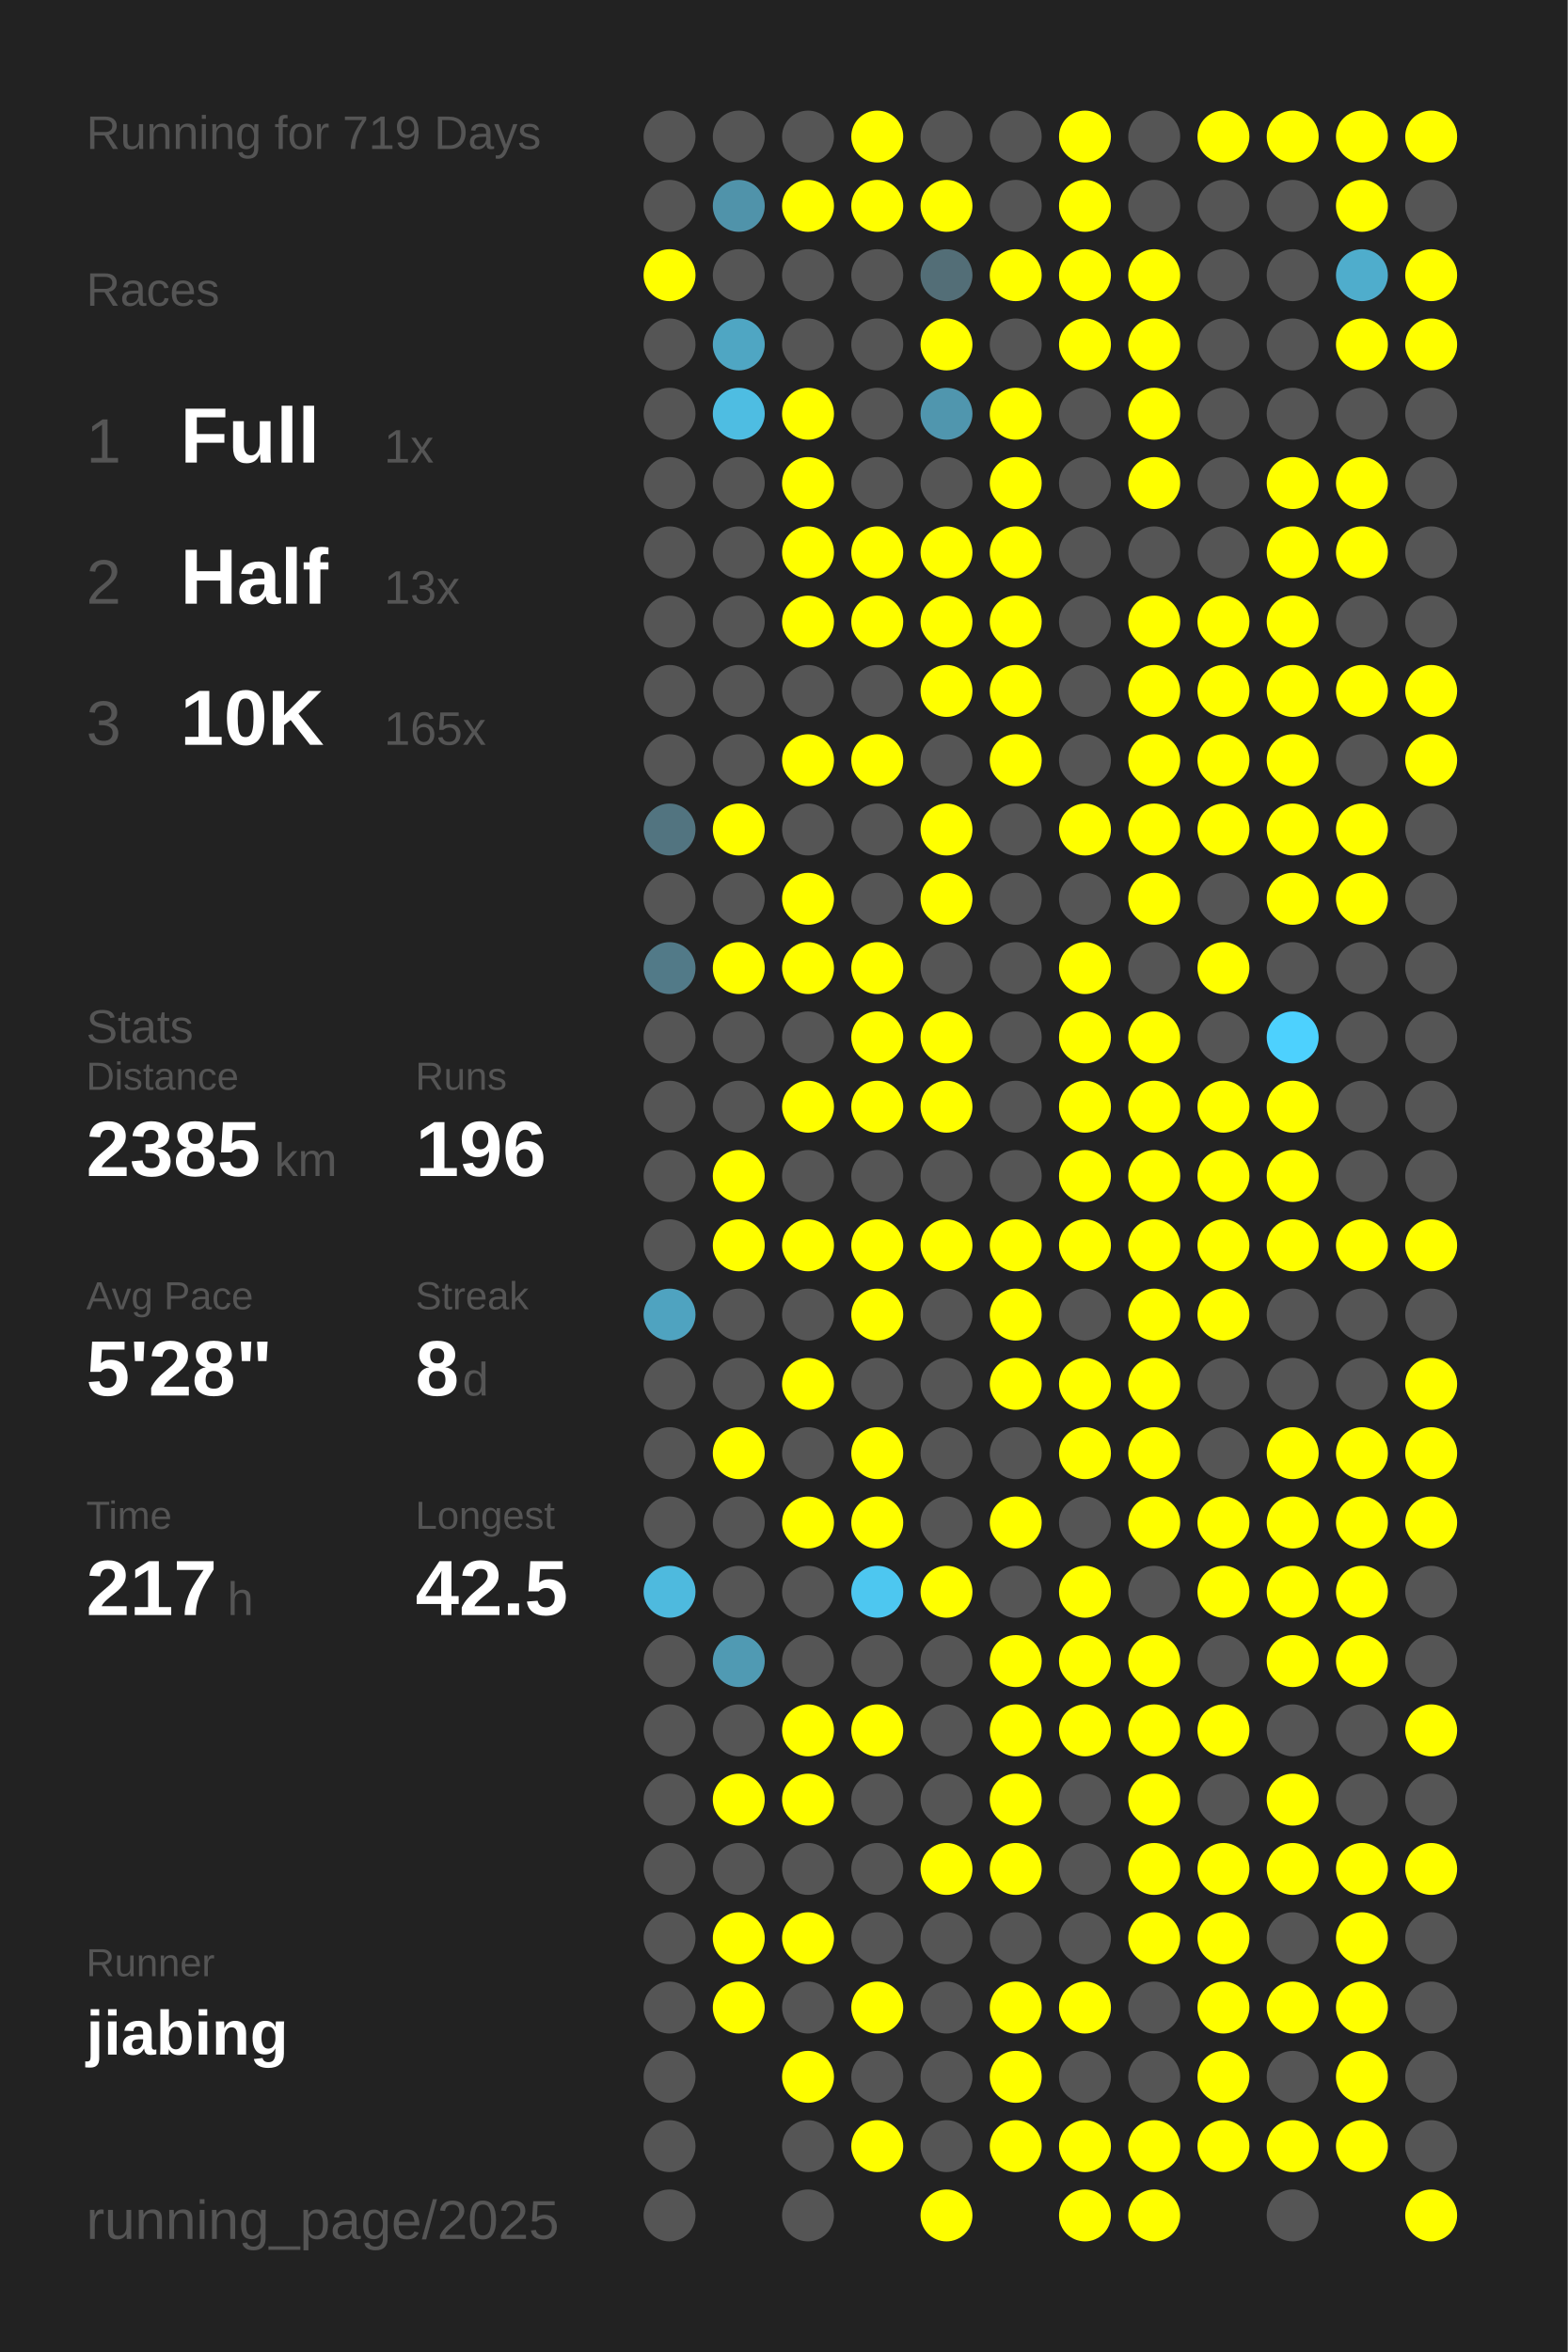
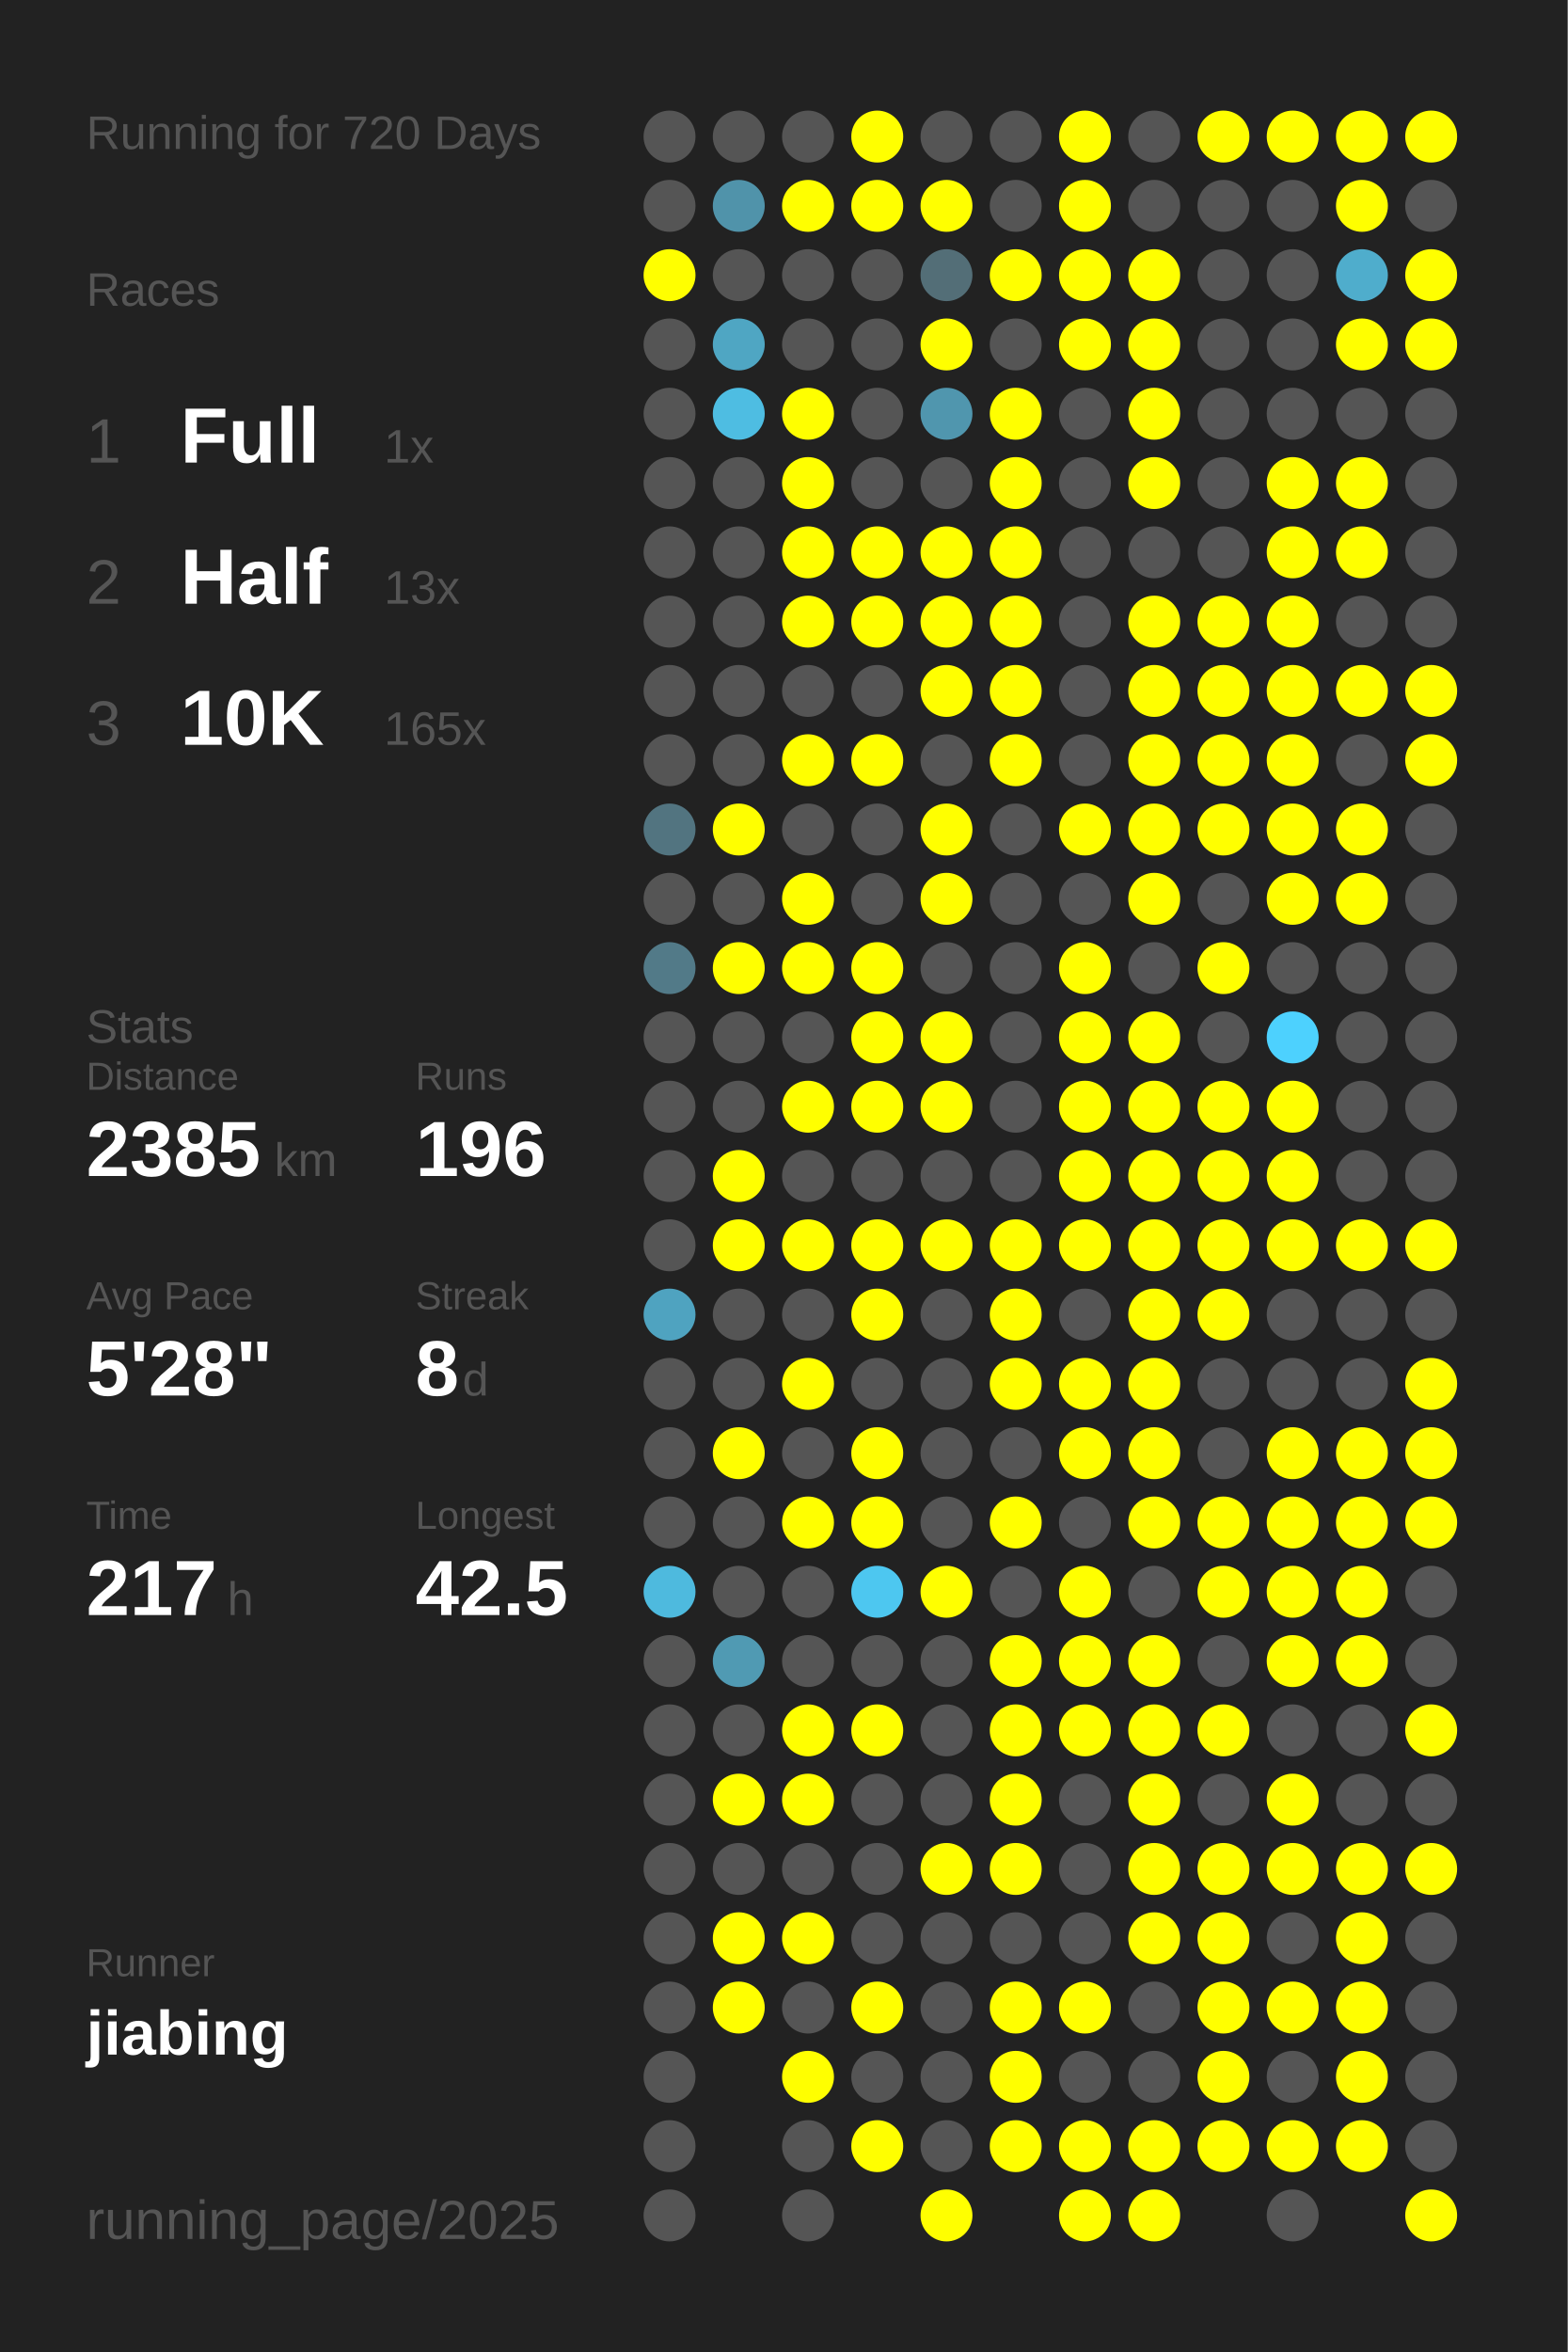
<svg xmlns="http://www.w3.org/2000/svg" baseProfile="full" height="300mm" version="1.1" viewBox="0,0,200,300" width="200mm">
  <defs />
  <rect fill="#222222" height="300" width="200" x="0" y="0" />
-   <text fill="#555555" style="font-size:6px; font-family:Arial;" x="11" y="19">Running for 719 Days</text>
+   <text fill="#555555" style="font-size:6px; font-family:Arial;" x="11" y="19">Running for 720 Days</text>
  <text fill="#555555" style="font-size:6px; font-family:Arial;" x="11" y="39">Races</text>
  <text fill="#555555" style="font-size:8px; font-family:Arial;" x="11" y="59">1</text>
  <text fill="#FFFFFF" style="font-size:10px; font-family:Arial; font-weight:bold;" x="23" y="59">Full</text>
  <text fill="#555555" style="font-size:6px; font-family:Arial;" x="49" y="59">1x</text>
  <text fill="#555555" style="font-size:8px; font-family:Arial;" x="11" y="77">2</text>
  <text fill="#FFFFFF" style="font-size:10px; font-family:Arial; font-weight:bold;" x="23" y="77">Half</text>
  <text fill="#555555" style="font-size:6px; font-family:Arial;" x="49" y="77">13x</text>
  <text fill="#555555" style="font-size:8px; font-family:Arial;" x="11" y="95">3</text>
  <text fill="#FFFFFF" style="font-size:10px; font-family:Arial; font-weight:bold;" x="23" y="95">10K</text>
  <text fill="#555555" style="font-size:6px; font-family:Arial;" x="49" y="95">165x</text>
  <text fill="#555555" style="font-size:6px; font-family:Arial;" x="11" y="133">Stats</text>
  <text fill="#555555" style="font-size:5px; font-family:Arial;" x="11" y="139">Distance</text>
  <text fill="#FFFFFF" style="font-size:10px; font-family:Arial; font-weight:bold;" x="11" y="150">2385</text>
  <text fill="#555555" style="font-size:6px; font-family:Arial;" x="35" y="150">km</text>
  <text fill="#555555" style="font-size:5px; font-family:Arial;" x="53" y="139">Runs</text>
  <text fill="#FFFFFF" style="font-size:10px; font-family:Arial; font-weight:bold;" x="53" y="150">196</text>
  <text fill="#555555" style="font-size:5px; font-family:Arial;" x="11" y="167">Avg Pace</text>
  <text fill="#FFFFFF" style="font-size:10px; font-family:Arial; font-weight:bold;" x="11" y="178">5'28"</text>
  <text fill="#555555" style="font-size:5px; font-family:Arial;" x="53" y="167">Streak</text>
  <text fill="#FFFFFF" style="font-size:10px; font-family:Arial; font-weight:bold;" x="53" y="178">8</text>
  <text fill="#555555" style="font-size:6px; font-family:Arial;" x="59" y="178">d</text>
  <text fill="#555555" style="font-size:5px; font-family:Arial;" x="11" y="195">Time</text>
  <text fill="#FFFFFF" style="font-size:10px; font-family:Arial; font-weight:bold;" x="11" y="206">217</text>
  <text fill="#555555" style="font-size:6px; font-family:Arial;" x="29" y="206">h</text>
  <text fill="#555555" style="font-size:5px; font-family:Arial;" x="53" y="195">Longest</text>
  <text fill="#FFFFFF" style="font-size:10px; font-family:Arial; font-weight:bold;" x="53" y="206">42.5</text>
  <text fill="#555555" style="font-size:5px; font-family:Arial;" x="11" y="252.065">Runner</text>
  <text fill="#FFFFFF" style="font-size:8px; font-family:Arial; font-weight:bold;" x="11" y="262.065">jiabing</text>
  <text fill="#555555" style="font-size:7px; font-family:Arial;" x="11" y="285.581">running_page/2025</text>
  <circle cx="85.417" cy="17.419" fill="#555555" r="3.312" />
  <circle cx="85.417" cy="26.258" fill="#555555" r="3.312" />
  <circle cx="85.417" cy="35.097" fill="#FFFF00" r="3.312" />
  <circle cx="85.417" cy="43.935" fill="#555555" r="3.312" />
  <circle cx="85.417" cy="52.774" fill="#555555" r="3.312" />
  <circle cx="85.417" cy="61.613" fill="#555555" r="3.312" />
  <circle cx="85.417" cy="70.452" fill="#555555" r="3.312" />
  <circle cx="85.417" cy="79.29" fill="#555555" r="3.312" />
  <circle cx="85.417" cy="88.129" fill="#555555" r="3.312" />
  <circle cx="85.417" cy="96.968" fill="#555555" r="3.312" />
  <circle cx="85.417" cy="105.806" fill="#527480" r="3.312" />
  <circle cx="85.417" cy="114.645" fill="#555555" r="3.312" />
  <circle cx="85.417" cy="123.484" fill="#527a88" r="3.312" />
  <circle cx="85.417" cy="132.323" fill="#555555" r="3.312" />
  <circle cx="85.417" cy="141.161" fill="#555555" r="3.312" />
  <circle cx="85.417" cy="150" fill="#555555" r="3.312" />
  <circle cx="85.417" cy="158.839" fill="#555555" r="3.312" />
  <circle cx="85.417" cy="167.677" fill="#4fa3c0" r="3.312" />
  <circle cx="85.417" cy="176.516" fill="#555555" r="3.312" />
  <circle cx="85.417" cy="185.355" fill="#555555" r="3.312" />
  <circle cx="85.417" cy="194.194" fill="#555555" r="3.312" />
  <circle cx="85.417" cy="203.032" fill="#4ebade" r="3.312" />
  <circle cx="85.417" cy="211.871" fill="#555555" r="3.312" />
  <circle cx="85.417" cy="220.71" fill="#555555" r="3.312" />
  <circle cx="85.417" cy="229.548" fill="#555555" r="3.312" />
  <circle cx="85.417" cy="238.387" fill="#555555" r="3.312" />
  <circle cx="85.417" cy="247.226" fill="#555555" r="3.312" />
  <circle cx="85.417" cy="256.065" fill="#555555" r="3.312" />
  <circle cx="85.417" cy="264.903" fill="#555555" r="3.312" />
  <circle cx="85.417" cy="273.742" fill="#555555" r="3.312" />
  <circle cx="85.417" cy="282.581" fill="#555555" r="3.312" />
  <circle cx="94.25" cy="17.419" fill="#555555" r="3.312" />
  <circle cx="94.25" cy="26.258" fill="#5093aa" r="3.312" />
  <circle cx="94.25" cy="35.097" fill="#555555" r="3.312" />
  <circle cx="94.25" cy="43.935" fill="#4fa6c3" r="3.312" />
  <circle cx="94.25" cy="52.774" fill="#4ebde2" r="3.312" />
  <circle cx="94.25" cy="61.613" fill="#555555" r="3.312" />
  <circle cx="94.25" cy="70.452" fill="#555555" r="3.312" />
  <circle cx="94.25" cy="79.29" fill="#555555" r="3.312" />
  <circle cx="94.25" cy="88.129" fill="#555555" r="3.312" />
  <circle cx="94.25" cy="96.968" fill="#555555" r="3.312" />
  <circle cx="94.25" cy="105.806" fill="#FFFF00" r="3.312" />
  <circle cx="94.25" cy="114.645" fill="#555555" r="3.312" />
  <circle cx="94.25" cy="123.484" fill="#FFFF00" r="3.312" />
  <circle cx="94.25" cy="132.323" fill="#555555" r="3.312" />
  <circle cx="94.25" cy="141.161" fill="#555555" r="3.312" />
  <circle cx="94.25" cy="150" fill="#FFFF00" r="3.312" />
  <circle cx="94.25" cy="158.839" fill="#FFFF00" r="3.312" />
  <circle cx="94.25" cy="167.677" fill="#555555" r="3.312" />
  <circle cx="94.25" cy="176.516" fill="#555555" r="3.312" />
  <circle cx="94.25" cy="185.355" fill="#FFFF00" r="3.312" />
  <circle cx="94.25" cy="194.194" fill="#555555" r="3.312" />
  <circle cx="94.25" cy="203.032" fill="#555555" r="3.312" />
  <circle cx="94.25" cy="211.871" fill="#509ab3" r="3.312" />
  <circle cx="94.25" cy="220.71" fill="#555555" r="3.312" />
  <circle cx="94.25" cy="229.548" fill="#FFFF00" r="3.312" />
  <circle cx="94.25" cy="238.387" fill="#555555" r="3.312" />
  <circle cx="94.25" cy="247.226" fill="#FFFF00" r="3.312" />
  <circle cx="94.25" cy="256.065" fill="#FFFF00" r="3.312" />
  <circle cx="103.083" cy="17.419" fill="#555555" r="3.312" />
  <circle cx="103.083" cy="26.258" fill="#FFFF00" r="3.312" />
  <circle cx="103.083" cy="35.097" fill="#555555" r="3.312" />
  <circle cx="103.083" cy="43.935" fill="#555555" r="3.312" />
  <circle cx="103.083" cy="52.774" fill="#FFFF00" r="3.312" />
  <circle cx="103.083" cy="61.613" fill="#FFFF00" r="3.312" />
  <circle cx="103.083" cy="70.452" fill="#FFFF00" r="3.312" />
  <circle cx="103.083" cy="79.29" fill="#FFFF00" r="3.312" />
  <circle cx="103.083" cy="88.129" fill="#555555" r="3.312" />
  <circle cx="103.083" cy="96.968" fill="#FFFF00" r="3.312" />
  <circle cx="103.083" cy="105.806" fill="#555555" r="3.312" />
  <circle cx="103.083" cy="114.645" fill="#FFFF00" r="3.312" />
  <circle cx="103.083" cy="123.484" fill="#FFFF00" r="3.312" />
  <circle cx="103.083" cy="132.323" fill="#555555" r="3.312" />
  <circle cx="103.083" cy="141.161" fill="#FFFF00" r="3.312" />
  <circle cx="103.083" cy="150" fill="#555555" r="3.312" />
  <circle cx="103.083" cy="158.839" fill="#FFFF00" r="3.312" />
  <circle cx="103.083" cy="167.677" fill="#555555" r="3.312" />
  <circle cx="103.083" cy="176.516" fill="#FFFF00" r="3.312" />
  <circle cx="103.083" cy="185.355" fill="#555555" r="3.312" />
  <circle cx="103.083" cy="194.194" fill="#FFFF00" r="3.312" />
  <circle cx="103.083" cy="203.032" fill="#555555" r="3.312" />
  <circle cx="103.083" cy="211.871" fill="#555555" r="3.312" />
  <circle cx="103.083" cy="220.71" fill="#FFFF00" r="3.312" />
  <circle cx="103.083" cy="229.548" fill="#FFFF00" r="3.312" />
  <circle cx="103.083" cy="238.387" fill="#555555" r="3.312" />
  <circle cx="103.083" cy="247.226" fill="#FFFF00" r="3.312" />
  <circle cx="103.083" cy="256.065" fill="#555555" r="3.312" />
  <circle cx="103.083" cy="264.903" fill="#FFFF00" r="3.312" />
  <circle cx="103.083" cy="273.742" fill="#555555" r="3.312" />
  <circle cx="103.083" cy="282.581" fill="#555555" r="3.312" />
  <circle cx="111.917" cy="17.419" fill="#FFFF00" r="3.312" />
  <circle cx="111.917" cy="26.258" fill="#FFFF00" r="3.312" />
  <circle cx="111.917" cy="35.097" fill="#555555" r="3.312" />
  <circle cx="111.917" cy="43.935" fill="#555555" r="3.312" />
  <circle cx="111.917" cy="52.774" fill="#555555" r="3.312" />
  <circle cx="111.917" cy="61.613" fill="#555555" r="3.312" />
  <circle cx="111.917" cy="70.452" fill="#FFFF00" r="3.312" />
  <circle cx="111.917" cy="79.29" fill="#FFFF00" r="3.312" />
  <circle cx="111.917" cy="88.129" fill="#555555" r="3.312" />
  <circle cx="111.917" cy="96.968" fill="#FFFF00" r="3.312" />
  <circle cx="111.917" cy="105.806" fill="#555555" r="3.312" />
  <circle cx="111.917" cy="114.645" fill="#555555" r="3.312" />
  <circle cx="111.917" cy="123.484" fill="#FFFF00" r="3.312" />
  <circle cx="111.917" cy="132.323" fill="#FFFF00" r="3.312" />
  <circle cx="111.917" cy="141.161" fill="#FFFF00" r="3.312" />
  <circle cx="111.917" cy="150" fill="#555555" r="3.312" />
  <circle cx="111.917" cy="158.839" fill="#FFFF00" r="3.312" />
  <circle cx="111.917" cy="167.677" fill="#FFFF00" r="3.312" />
  <circle cx="111.917" cy="176.516" fill="#555555" r="3.312" />
  <circle cx="111.917" cy="185.355" fill="#FFFF00" r="3.312" />
  <circle cx="111.917" cy="194.194" fill="#FFFF00" r="3.312" />
  <circle cx="111.917" cy="203.032" fill="#4dc7f0" r="3.312" />
  <circle cx="111.917" cy="211.871" fill="#555555" r="3.312" />
  <circle cx="111.917" cy="220.71" fill="#FFFF00" r="3.312" />
  <circle cx="111.917" cy="229.548" fill="#555555" r="3.312" />
  <circle cx="111.917" cy="238.387" fill="#555555" r="3.312" />
  <circle cx="111.917" cy="247.226" fill="#555555" r="3.312" />
  <circle cx="111.917" cy="256.065" fill="#FFFF00" r="3.312" />
  <circle cx="111.917" cy="264.903" fill="#555555" r="3.312" />
  <circle cx="111.917" cy="273.742" fill="#FFFF00" r="3.312" />
  <circle cx="120.75" cy="17.419" fill="#555555" r="3.312" />
  <circle cx="120.75" cy="26.258" fill="#FFFF00" r="3.312" />
  <circle cx="120.75" cy="35.097" fill="#536e77" r="3.312" />
  <circle cx="120.75" cy="43.935" fill="#FFFF00" r="3.312" />
  <circle cx="120.75" cy="52.774" fill="#5096ae" r="3.312" />
  <circle cx="120.75" cy="61.613" fill="#555555" r="3.312" />
  <circle cx="120.75" cy="70.452" fill="#FFFF00" r="3.312" />
  <circle cx="120.75" cy="79.29" fill="#FFFF00" r="3.312" />
  <circle cx="120.75" cy="88.129" fill="#FFFF00" r="3.312" />
  <circle cx="120.75" cy="96.968" fill="#555555" r="3.312" />
  <circle cx="120.75" cy="105.806" fill="#FFFF00" r="3.312" />
  <circle cx="120.75" cy="114.645" fill="#FFFF00" r="3.312" />
  <circle cx="120.75" cy="123.484" fill="#555555" r="3.312" />
  <circle cx="120.75" cy="132.323" fill="#FFFF00" r="3.312" />
  <circle cx="120.75" cy="141.161" fill="#FFFF00" r="3.312" />
  <circle cx="120.75" cy="150" fill="#555555" r="3.312" />
  <circle cx="120.75" cy="158.839" fill="#FFFF00" r="3.312" />
  <circle cx="120.75" cy="167.677" fill="#555555" r="3.312" />
  <circle cx="120.75" cy="176.516" fill="#555555" r="3.312" />
  <circle cx="120.75" cy="185.355" fill="#555555" r="3.312" />
  <circle cx="120.75" cy="194.194" fill="#555555" r="3.312" />
  <circle cx="120.75" cy="203.032" fill="#FFFF00" r="3.312" />
  <circle cx="120.75" cy="211.871" fill="#555555" r="3.312" />
  <circle cx="120.75" cy="220.71" fill="#555555" r="3.312" />
  <circle cx="120.75" cy="229.548" fill="#555555" r="3.312" />
  <circle cx="120.75" cy="238.387" fill="#FFFF00" r="3.312" />
  <circle cx="120.75" cy="247.226" fill="#555555" r="3.312" />
  <circle cx="120.75" cy="256.065" fill="#555555" r="3.312" />
  <circle cx="120.75" cy="264.903" fill="#555555" r="3.312" />
  <circle cx="120.75" cy="273.742" fill="#555555" r="3.312" />
  <circle cx="120.75" cy="282.581" fill="#FFFF00" r="3.312" />
  <circle cx="129.583" cy="17.419" fill="#555555" r="3.312" />
  <circle cx="129.583" cy="26.258" fill="#555555" r="3.312" />
  <circle cx="129.583" cy="35.097" fill="#FFFF00" r="3.312" />
  <circle cx="129.583" cy="43.935" fill="#555555" r="3.312" />
  <circle cx="129.583" cy="52.774" fill="#FFFF00" r="3.312" />
  <circle cx="129.583" cy="61.613" fill="#FFFF00" r="3.312" />
  <circle cx="129.583" cy="70.452" fill="#FFFF00" r="3.312" />
  <circle cx="129.583" cy="79.29" fill="#FFFF00" r="3.312" />
  <circle cx="129.583" cy="88.129" fill="#FFFF00" r="3.312" />
  <circle cx="129.583" cy="96.968" fill="#FFFF00" r="3.312" />
  <circle cx="129.583" cy="105.806" fill="#555555" r="3.312" />
  <circle cx="129.583" cy="114.645" fill="#555555" r="3.312" />
  <circle cx="129.583" cy="123.484" fill="#555555" r="3.312" />
  <circle cx="129.583" cy="132.323" fill="#555555" r="3.312" />
  <circle cx="129.583" cy="141.161" fill="#555555" r="3.312" />
  <circle cx="129.583" cy="150" fill="#555555" r="3.312" />
  <circle cx="129.583" cy="158.839" fill="#FFFF00" r="3.312" />
  <circle cx="129.583" cy="167.677" fill="#FFFF00" r="3.312" />
  <circle cx="129.583" cy="176.516" fill="#FFFF00" r="3.312" />
  <circle cx="129.583" cy="185.355" fill="#555555" r="3.312" />
  <circle cx="129.583" cy="194.194" fill="#FFFF00" r="3.312" />
  <circle cx="129.583" cy="203.032" fill="#555555" r="3.312" />
  <circle cx="129.583" cy="211.871" fill="#FFFF00" r="3.312" />
  <circle cx="129.583" cy="220.71" fill="#FFFF00" r="3.312" />
  <circle cx="129.583" cy="229.548" fill="#FFFF00" r="3.312" />
  <circle cx="129.583" cy="238.387" fill="#FFFF00" r="3.312" />
  <circle cx="129.583" cy="247.226" fill="#555555" r="3.312" />
  <circle cx="129.583" cy="256.065" fill="#FFFF00" r="3.312" />
  <circle cx="129.583" cy="264.903" fill="#FFFF00" r="3.312" />
  <circle cx="129.583" cy="273.742" fill="#FFFF00" r="3.312" />
  <circle cx="138.417" cy="17.419" fill="#FFFF00" r="3.312" />
  <circle cx="138.417" cy="26.258" fill="#FFFF00" r="3.312" />
  <circle cx="138.417" cy="35.097" fill="#FFFF00" r="3.312" />
  <circle cx="138.417" cy="43.935" fill="#FFFF00" r="3.312" />
  <circle cx="138.417" cy="52.774" fill="#555555" r="3.312" />
  <circle cx="138.417" cy="61.613" fill="#555555" r="3.312" />
  <circle cx="138.417" cy="70.452" fill="#555555" r="3.312" />
  <circle cx="138.417" cy="79.29" fill="#555555" r="3.312" />
  <circle cx="138.417" cy="88.129" fill="#555555" r="3.312" />
  <circle cx="138.417" cy="96.968" fill="#555555" r="3.312" />
  <circle cx="138.417" cy="105.806" fill="#FFFF00" r="3.312" />
  <circle cx="138.417" cy="114.645" fill="#555555" r="3.312" />
  <circle cx="138.417" cy="123.484" fill="#FFFF00" r="3.312" />
  <circle cx="138.417" cy="132.323" fill="#FFFF00" r="3.312" />
  <circle cx="138.417" cy="141.161" fill="#FFFF00" r="3.312" />
  <circle cx="138.417" cy="150" fill="#FFFF00" r="3.312" />
  <circle cx="138.417" cy="158.839" fill="#FFFF00" r="3.312" />
  <circle cx="138.417" cy="167.677" fill="#555555" r="3.312" />
  <circle cx="138.417" cy="176.516" fill="#FFFF00" r="3.312" />
  <circle cx="138.417" cy="185.355" fill="#FFFF00" r="3.312" />
  <circle cx="138.417" cy="194.194" fill="#555555" r="3.312" />
  <circle cx="138.417" cy="203.032" fill="#FFFF00" r="3.312" />
  <circle cx="138.417" cy="211.871" fill="#FFFF00" r="3.312" />
  <circle cx="138.417" cy="220.71" fill="#FFFF00" r="3.312" />
  <circle cx="138.417" cy="229.548" fill="#555555" r="3.312" />
  <circle cx="138.417" cy="238.387" fill="#555555" r="3.312" />
  <circle cx="138.417" cy="247.226" fill="#555555" r="3.312" />
  <circle cx="138.417" cy="256.065" fill="#FFFF00" r="3.312" />
  <circle cx="138.417" cy="264.903" fill="#555555" r="3.312" />
  <circle cx="138.417" cy="273.742" fill="#FFFF00" r="3.312" />
  <circle cx="138.417" cy="282.581" fill="#FFFF00" r="3.312" />
  <circle cx="147.25" cy="17.419" fill="#555555" r="3.312" />
  <circle cx="147.25" cy="26.258" fill="#555555" r="3.312" />
  <circle cx="147.25" cy="35.097" fill="#FFFF00" r="3.312" />
  <circle cx="147.25" cy="43.935" fill="#FFFF00" r="3.312" />
  <circle cx="147.25" cy="52.774" fill="#FFFF00" r="3.312" />
  <circle cx="147.25" cy="61.613" fill="#FFFF00" r="3.312" />
  <circle cx="147.25" cy="70.452" fill="#555555" r="3.312" />
  <circle cx="147.25" cy="79.29" fill="#FFFF00" r="3.312" />
  <circle cx="147.25" cy="88.129" fill="#FFFF00" r="3.312" />
  <circle cx="147.25" cy="96.968" fill="#FFFF00" r="3.312" />
  <circle cx="147.25" cy="105.806" fill="#FFFF00" r="3.312" />
  <circle cx="147.25" cy="114.645" fill="#FFFF00" r="3.312" />
  <circle cx="147.25" cy="123.484" fill="#555555" r="3.312" />
  <circle cx="147.25" cy="132.323" fill="#FFFF00" r="3.312" />
  <circle cx="147.25" cy="141.161" fill="#FFFF00" r="3.312" />
  <circle cx="147.25" cy="150" fill="#FFFF00" r="3.312" />
  <circle cx="147.25" cy="158.839" fill="#FFFF00" r="3.312" />
  <circle cx="147.25" cy="167.677" fill="#FFFF00" r="3.312" />
  <circle cx="147.25" cy="176.516" fill="#FFFF00" r="3.312" />
  <circle cx="147.25" cy="185.355" fill="#FFFF00" r="3.312" />
  <circle cx="147.25" cy="194.194" fill="#FFFF00" r="3.312" />
  <circle cx="147.25" cy="203.032" fill="#555555" r="3.312" />
  <circle cx="147.25" cy="211.871" fill="#FFFF00" r="3.312" />
  <circle cx="147.25" cy="220.71" fill="#FFFF00" r="3.312" />
  <circle cx="147.25" cy="229.548" fill="#FFFF00" r="3.312" />
  <circle cx="147.25" cy="238.387" fill="#FFFF00" r="3.312" />
  <circle cx="147.25" cy="247.226" fill="#FFFF00" r="3.312" />
  <circle cx="147.25" cy="256.065" fill="#555555" r="3.312" />
  <circle cx="147.25" cy="264.903" fill="#555555" r="3.312" />
  <circle cx="147.25" cy="273.742" fill="#FFFF00" r="3.312" />
  <circle cx="147.25" cy="282.581" fill="#FFFF00" r="3.312" />
  <circle cx="156.083" cy="17.419" fill="#FFFF00" r="3.312" />
  <circle cx="156.083" cy="26.258" fill="#555555" r="3.312" />
  <circle cx="156.083" cy="35.097" fill="#555555" r="3.312" />
  <circle cx="156.083" cy="43.935" fill="#555555" r="3.312" />
  <circle cx="156.083" cy="52.774" fill="#555555" r="3.312" />
  <circle cx="156.083" cy="61.613" fill="#555555" r="3.312" />
  <circle cx="156.083" cy="70.452" fill="#555555" r="3.312" />
  <circle cx="156.083" cy="79.29" fill="#FFFF00" r="3.312" />
  <circle cx="156.083" cy="88.129" fill="#FFFF00" r="3.312" />
  <circle cx="156.083" cy="96.968" fill="#FFFF00" r="3.312" />
  <circle cx="156.083" cy="105.806" fill="#FFFF00" r="3.312" />
  <circle cx="156.083" cy="114.645" fill="#555555" r="3.312" />
  <circle cx="156.083" cy="123.484" fill="#FFFF00" r="3.312" />
  <circle cx="156.083" cy="132.323" fill="#555555" r="3.312" />
  <circle cx="156.083" cy="141.161" fill="#FFFF00" r="3.312" />
  <circle cx="156.083" cy="150" fill="#FFFF00" r="3.312" />
  <circle cx="156.083" cy="158.839" fill="#FFFF00" r="3.312" />
  <circle cx="156.083" cy="167.677" fill="#FFFF00" r="3.312" />
  <circle cx="156.083" cy="176.516" fill="#555555" r="3.312" />
  <circle cx="156.083" cy="185.355" fill="#555555" r="3.312" />
  <circle cx="156.083" cy="194.194" fill="#FFFF00" r="3.312" />
  <circle cx="156.083" cy="203.032" fill="#FFFF00" r="3.312" />
  <circle cx="156.083" cy="211.871" fill="#555555" r="3.312" />
  <circle cx="156.083" cy="220.71" fill="#FFFF00" r="3.312" />
  <circle cx="156.083" cy="229.548" fill="#555555" r="3.312" />
  <circle cx="156.083" cy="238.387" fill="#FFFF00" r="3.312" />
  <circle cx="156.083" cy="247.226" fill="#FFFF00" r="3.312" />
  <circle cx="156.083" cy="256.065" fill="#FFFF00" r="3.312" />
  <circle cx="156.083" cy="264.903" fill="#FFFF00" r="3.312" />
  <circle cx="156.083" cy="273.742" fill="#FFFF00" r="3.312" />
  <circle cx="164.917" cy="17.419" fill="#FFFF00" r="3.312" />
  <circle cx="164.917" cy="26.258" fill="#555555" r="3.312" />
  <circle cx="164.917" cy="35.097" fill="#555555" r="3.312" />
  <circle cx="164.917" cy="43.935" fill="#555555" r="3.312" />
  <circle cx="164.917" cy="52.774" fill="#555555" r="3.312" />
  <circle cx="164.917" cy="61.613" fill="#FFFF00" r="3.312" />
  <circle cx="164.917" cy="70.452" fill="#FFFF00" r="3.312" />
  <circle cx="164.917" cy="79.29" fill="#FFFF00" r="3.312" />
  <circle cx="164.917" cy="88.129" fill="#FFFF00" r="3.312" />
  <circle cx="164.917" cy="96.968" fill="#FFFF00" r="3.312" />
  <circle cx="164.917" cy="105.806" fill="#FFFF00" r="3.312" />
  <circle cx="164.917" cy="114.645" fill="#FFFF00" r="3.312" />
  <circle cx="164.917" cy="123.484" fill="#555555" r="3.312" />
  <circle cx="164.917" cy="132.323" fill="#4dd1fe" r="3.312" />
  <circle cx="164.917" cy="141.161" fill="#FFFF00" r="3.312" />
  <circle cx="164.917" cy="150" fill="#FFFF00" r="3.312" />
  <circle cx="164.917" cy="158.839" fill="#FFFF00" r="3.312" />
  <circle cx="164.917" cy="167.677" fill="#555555" r="3.312" />
  <circle cx="164.917" cy="176.516" fill="#555555" r="3.312" />
  <circle cx="164.917" cy="185.355" fill="#FFFF00" r="3.312" />
  <circle cx="164.917" cy="194.194" fill="#FFFF00" r="3.312" />
  <circle cx="164.917" cy="203.032" fill="#FFFF00" r="3.312" />
  <circle cx="164.917" cy="211.871" fill="#FFFF00" r="3.312" />
  <circle cx="164.917" cy="220.71" fill="#555555" r="3.312" />
  <circle cx="164.917" cy="229.548" fill="#FFFF00" r="3.312" />
  <circle cx="164.917" cy="238.387" fill="#FFFF00" r="3.312" />
  <circle cx="164.917" cy="247.226" fill="#555555" r="3.312" />
  <circle cx="164.917" cy="256.065" fill="#FFFF00" r="3.312" />
  <circle cx="164.917" cy="264.903" fill="#555555" r="3.312" />
  <circle cx="164.917" cy="273.742" fill="#FFFF00" r="3.312" />
  <circle cx="164.917" cy="282.581" fill="#555555" r="3.312" />
  <circle cx="173.75" cy="17.419" fill="#FFFF00" r="3.312" />
  <circle cx="173.75" cy="26.258" fill="#FFFF00" r="3.312" />
  <circle cx="173.75" cy="35.097" fill="#4fadcc" r="3.312" />
  <circle cx="173.75" cy="43.935" fill="#FFFF00" r="3.312" />
  <circle cx="173.75" cy="52.774" fill="#555555" r="3.312" />
  <circle cx="173.75" cy="61.613" fill="#FFFF00" r="3.312" />
  <circle cx="173.75" cy="70.452" fill="#FFFF00" r="3.312" />
  <circle cx="173.75" cy="79.29" fill="#555555" r="3.312" />
  <circle cx="173.75" cy="88.129" fill="#FFFF00" r="3.312" />
  <circle cx="173.75" cy="96.968" fill="#555555" r="3.312" />
  <circle cx="173.75" cy="105.806" fill="#FFFF00" r="3.312" />
  <circle cx="173.75" cy="114.645" fill="#FFFF00" r="3.312" />
  <circle cx="173.75" cy="123.484" fill="#555555" r="3.312" />
  <circle cx="173.75" cy="132.323" fill="#555555" r="3.312" />
  <circle cx="173.75" cy="141.161" fill="#555555" r="3.312" />
  <circle cx="173.75" cy="150" fill="#555555" r="3.312" />
  <circle cx="173.75" cy="158.839" fill="#FFFF00" r="3.312" />
  <circle cx="173.75" cy="167.677" fill="#555555" r="3.312" />
  <circle cx="173.75" cy="176.516" fill="#555555" r="3.312" />
  <circle cx="173.75" cy="185.355" fill="#FFFF00" r="3.312" />
  <circle cx="173.75" cy="194.194" fill="#FFFF00" r="3.312" />
  <circle cx="173.75" cy="203.032" fill="#FFFF00" r="3.312" />
  <circle cx="173.75" cy="211.871" fill="#FFFF00" r="3.312" />
  <circle cx="173.75" cy="220.71" fill="#555555" r="3.312" />
  <circle cx="173.75" cy="229.548" fill="#555555" r="3.312" />
  <circle cx="173.75" cy="238.387" fill="#FFFF00" r="3.312" />
  <circle cx="173.75" cy="247.226" fill="#FFFF00" r="3.312" />
  <circle cx="173.75" cy="256.065" fill="#FFFF00" r="3.312" />
  <circle cx="173.75" cy="264.903" fill="#FFFF00" r="3.312" />
  <circle cx="173.75" cy="273.742" fill="#FFFF00" r="3.312" />
  <circle cx="182.583" cy="17.419" fill="#FFFF00" r="3.312" />
  <circle cx="182.583" cy="26.258" fill="#555555" r="3.312" />
  <circle cx="182.583" cy="35.097" fill="#FFFF00" r="3.312" />
  <circle cx="182.583" cy="43.935" fill="#FFFF00" r="3.312" />
  <circle cx="182.583" cy="52.774" fill="#555555" r="3.312" />
  <circle cx="182.583" cy="61.613" fill="#555555" r="3.312" />
  <circle cx="182.583" cy="70.452" fill="#555555" r="3.312" />
  <circle cx="182.583" cy="79.29" fill="#555555" r="3.312" />
  <circle cx="182.583" cy="88.129" fill="#FFFF00" r="3.312" />
  <circle cx="182.583" cy="96.968" fill="#FFFF00" r="3.312" />
  <circle cx="182.583" cy="105.806" fill="#555555" r="3.312" />
  <circle cx="182.583" cy="114.645" fill="#555555" r="3.312" />
  <circle cx="182.583" cy="123.484" fill="#555555" r="3.312" />
  <circle cx="182.583" cy="132.323" fill="#555555" r="3.312" />
  <circle cx="182.583" cy="141.161" fill="#555555" r="3.312" />
  <circle cx="182.583" cy="150" fill="#555555" r="3.312" />
  <circle cx="182.583" cy="158.839" fill="#FFFF00" r="3.312" />
  <circle cx="182.583" cy="167.677" fill="#555555" r="3.312" />
  <circle cx="182.583" cy="176.516" fill="#FFFF00" r="3.312" />
  <circle cx="182.583" cy="185.355" fill="#FFFF00" r="3.312" />
  <circle cx="182.583" cy="194.194" fill="#FFFF00" r="3.312" />
  <circle cx="182.583" cy="203.032" fill="#555555" r="3.312" />
  <circle cx="182.583" cy="211.871" fill="#555555" r="3.312" />
  <circle cx="182.583" cy="220.71" fill="#FFFF00" r="3.312" />
  <circle cx="182.583" cy="229.548" fill="#555555" r="3.312" />
  <circle cx="182.583" cy="238.387" fill="#FFFF00" r="3.312" />
  <circle cx="182.583" cy="247.226" fill="#555555" r="3.312" />
  <circle cx="182.583" cy="256.065" fill="#555555" r="3.312" />
  <circle cx="182.583" cy="264.903" fill="#555555" r="3.312" />
  <circle cx="182.583" cy="273.742" fill="#555555" r="3.312" />
  <circle cx="182.583" cy="282.581" fill="#FFFF00" r="3.312" />
</svg>
